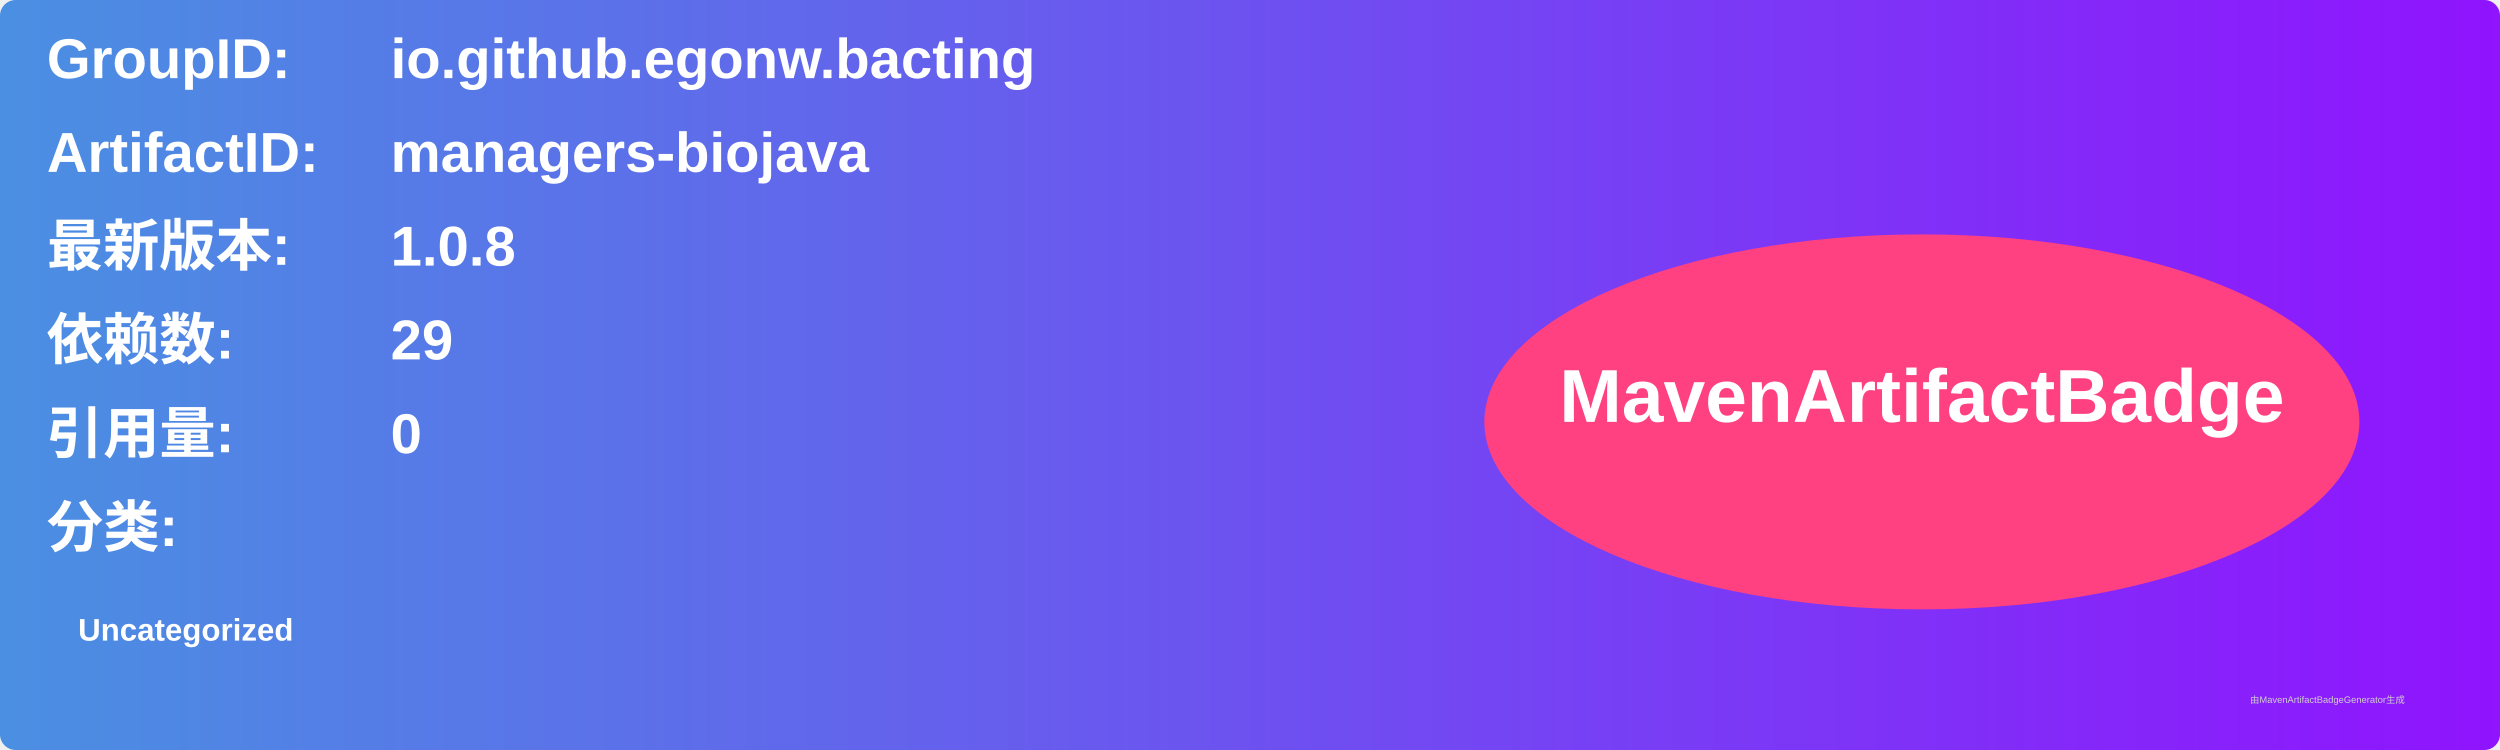
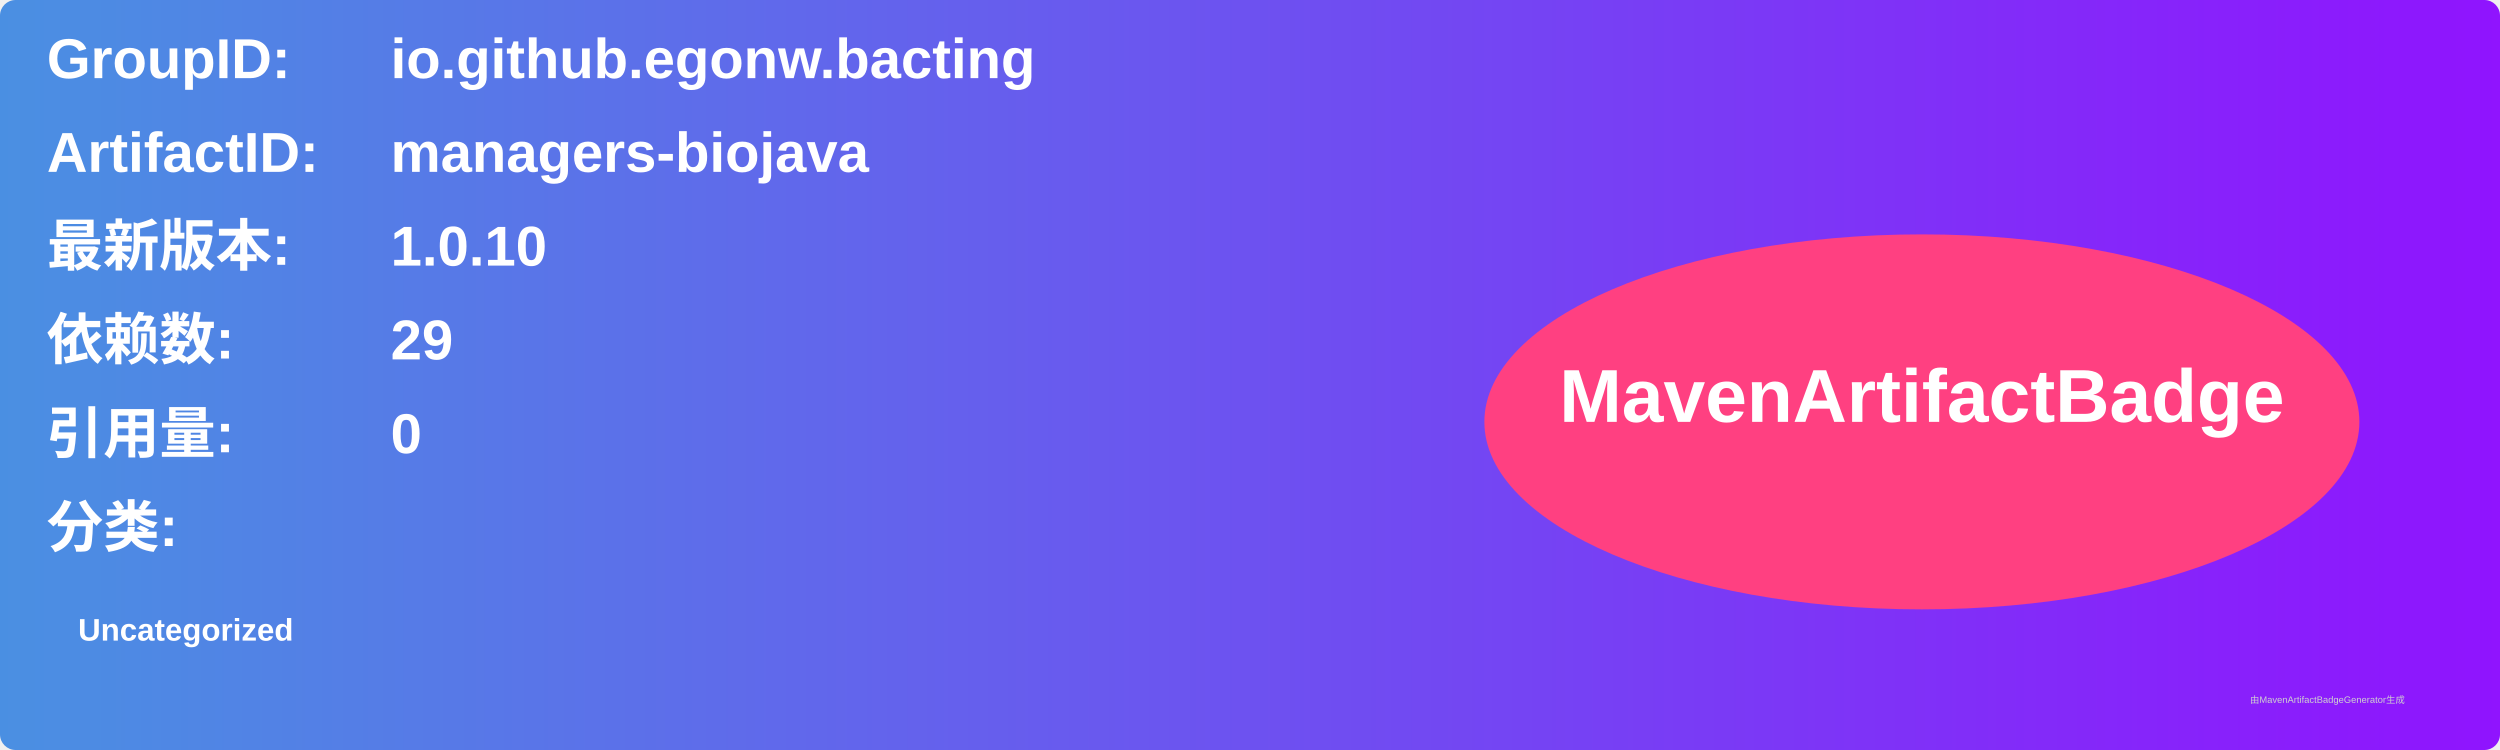
<svg xmlns="http://www.w3.org/2000/svg" width="800" height="240" viewBox="0 0 800 240">
  <linearGradient id="grad" x1="0%" y1="0%" x2="100%" y2="0%">
    <stop offset="0%" stop-color="#4a90e2" />
    <stop offset="100%" stop-color="#9013fe" />
  </linearGradient>
  <rect width="100%" height="100%" rx="5" ry="5" fill="url(#grad)" />
  <g transform="translate(15, 15)">
    <text x="0" y="10" font-family="Arial" font-size="18" fill="white" font-weight="bold" width="260">GroupID:</text>
    <text x="110" y="10" font-family="Arial" font-size="18" fill="white" font-weight="bold" width="460">io.github.egonw.bacting</text>
    <text x="0" y="40" font-family="Arial" font-size="18" fill="white" font-weight="bold" width="260">ArtifactID:</text>
    <text x="110" y="40" font-family="Arial" font-size="18" fill="white" font-weight="bold" width="460">managers-biojava</text>
    <text x="0" y="70" font-family="Arial" font-size="18" fill="white" font-weight="bold">最新版本:</text>
    <text x="110" y="70" font-family="Arial" font-size="18" fill="white" font-weight="bold">
-       <tspan font-weight="bold">1.0.8</tspan>
+       <tspan font-weight="bold">1.0.10</tspan>
    </text>
    <text x="0" y="100" font-family="Arial" font-size="18" fill="white" font-weight="bold">依赖数: </text>
    <text x="110" y="100" font-family="Arial" font-size="18" fill="white">
      <tspan font-weight="bold">29</tspan>
    </text>
    <text x="0" y="130" font-family="Arial" font-size="18" fill="white" font-weight="bold">引用量: </text>
    <text x="110" y="130" font-family="Arial" font-size="18" fill="white">
      <tspan font-weight="bold">0</tspan>
    </text>
    <text x="0" y="160" font-family="Arial" font-size="18" fill="white" font-weight="bold">分类:</text>
    <text x="10" y="190" font-family="Arial" font-size="10" fill="white">
      <tspan font-weight="bold">Uncategorized</tspan>
    </text>
    <ellipse cx="600" cy="120" rx="140" ry="60" fill="#ff4081" />
    <text x="600" y="120" text-anchor="middle" font-family="Arial" font-size="24" fill="white" font-weight="bold">MavenArtifactBadge</text>
  </g>
  <text x="720" y="225" font-family="Arial" font-size="3" fill="#d0d0d0">由MavenArtifactBadgeGenerator生成</text>
</svg>
